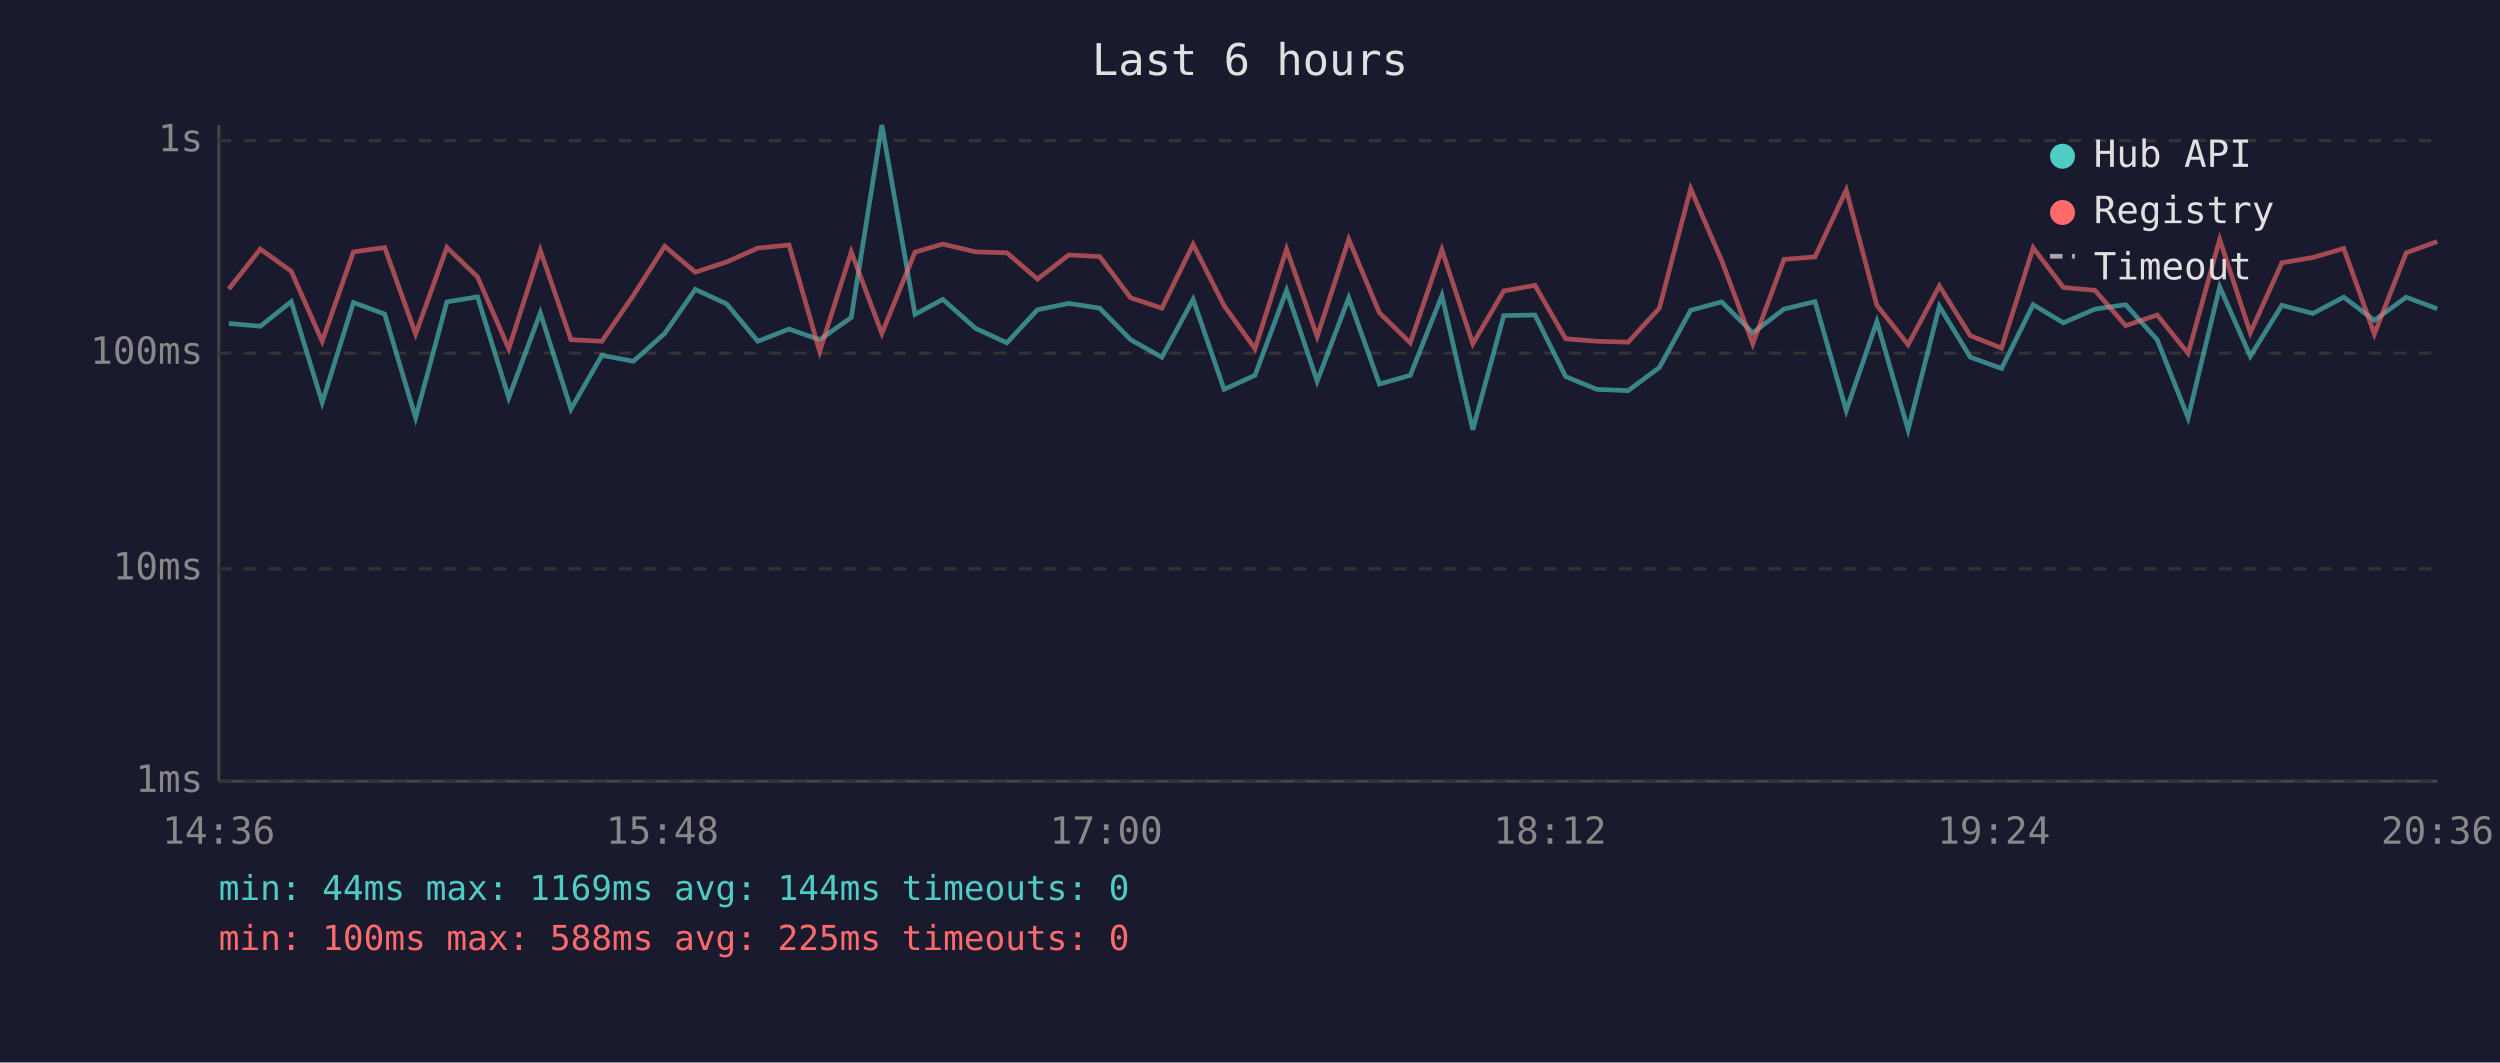
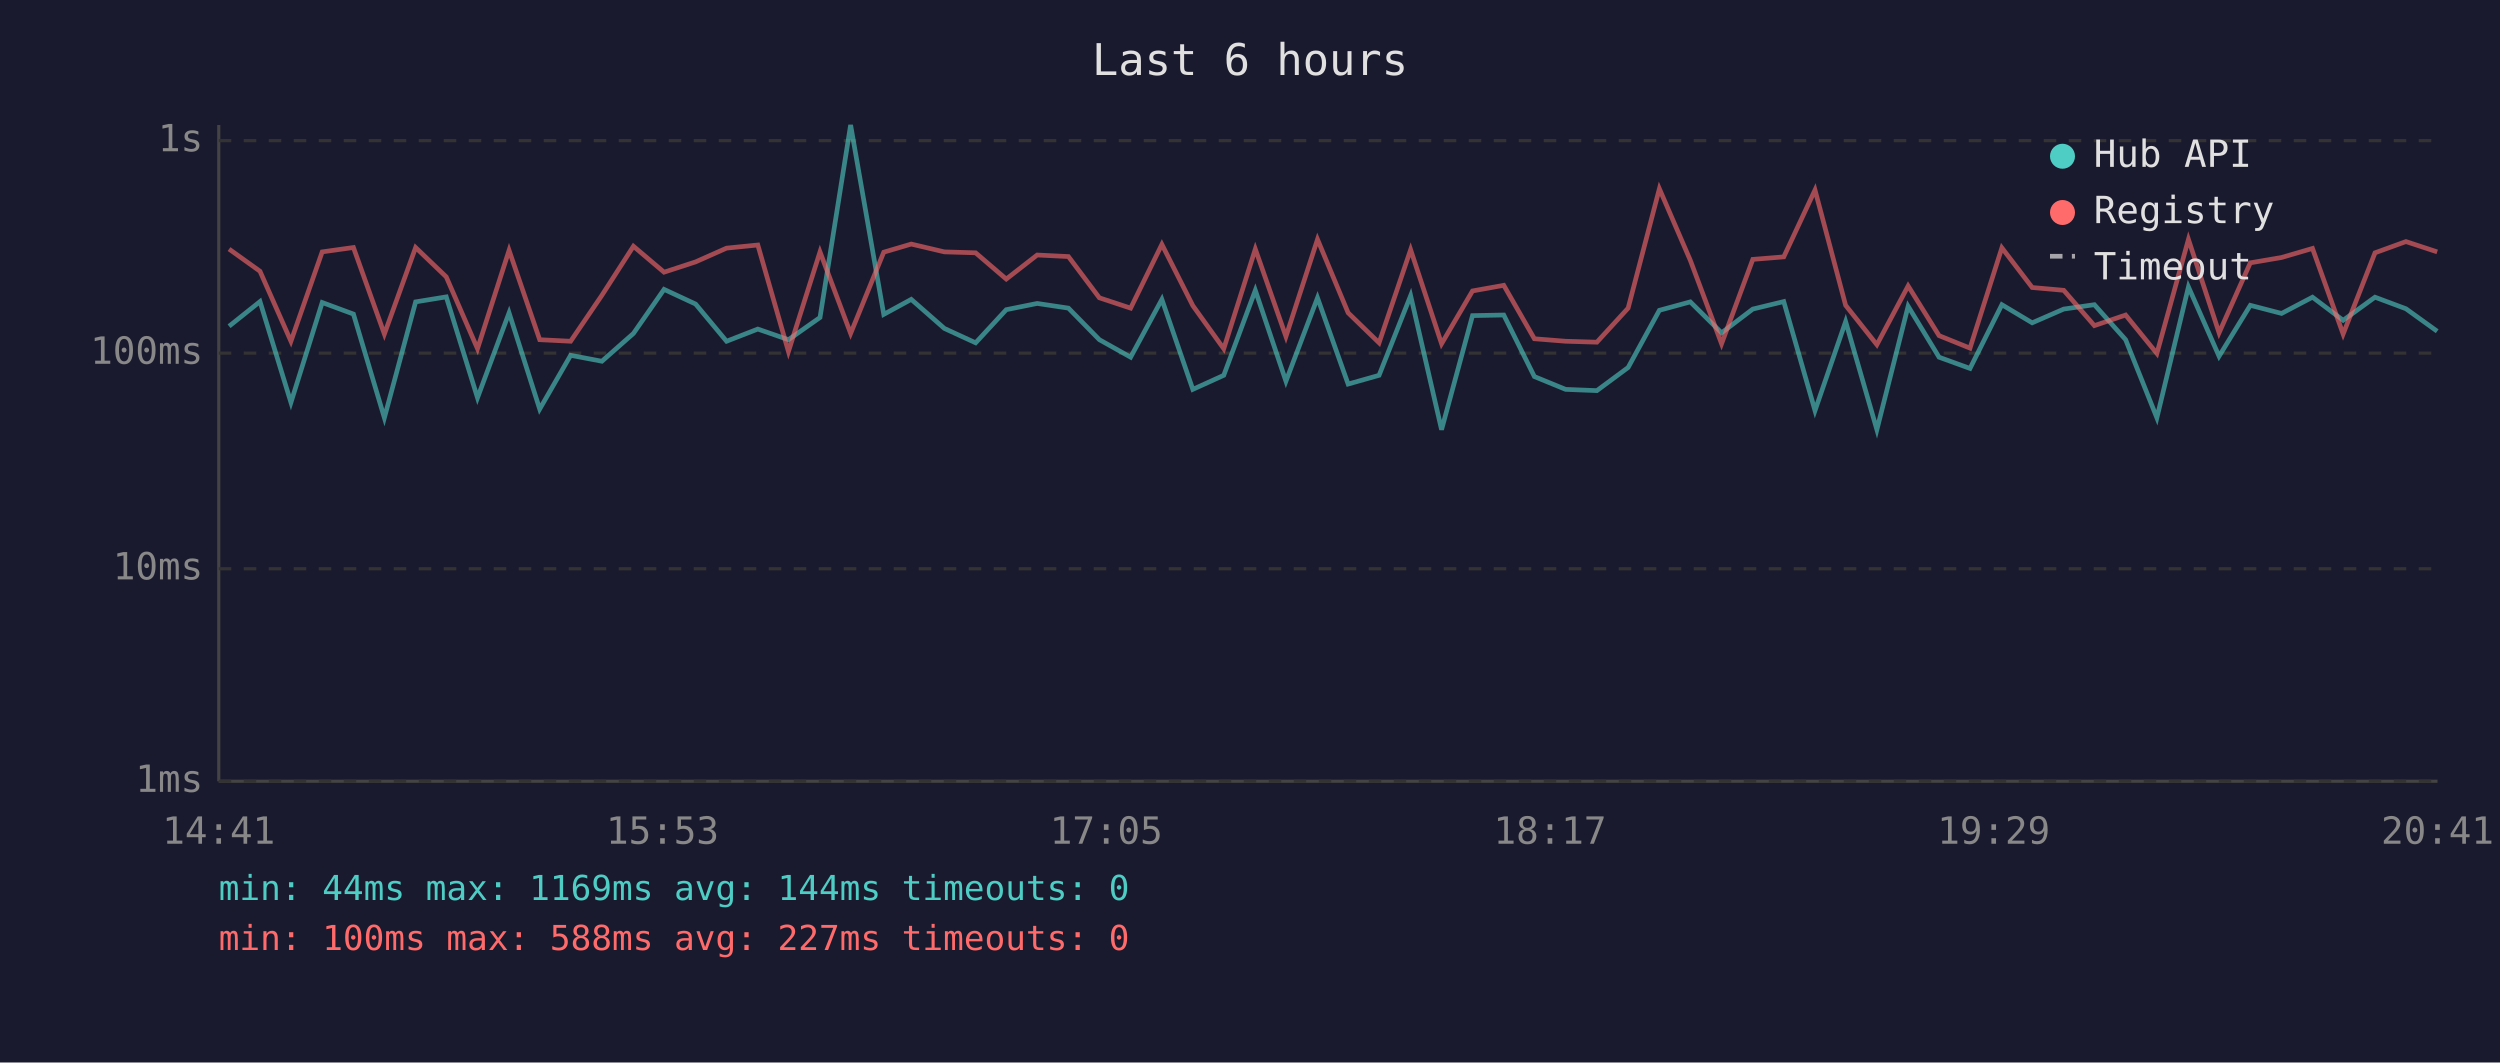
<svg xmlns="http://www.w3.org/2000/svg" viewBox="0 0 800 340" font-family="monospace" font-size="12">
  <rect width="800" height="340" fill="#1a1a2e" />
  <text x="400" y="24" fill="#e0e0e0" font-size="14" text-anchor="middle">Last 6 hours</text>
  <line x1="70" y1="40" x2="70" y2="250" stroke="#444" stroke-width="1" />
  <line x1="70" y1="250" x2="780" y2="250" stroke="#444" stroke-width="1" />
  <line x1="70" y1="250" x2="780" y2="250" stroke="#333" stroke-width="1" stroke-dasharray="4" />
  <text x="65" y="250" fill="#888" text-anchor="end" dominant-baseline="middle">1ms</text>
  <line x1="70" y1="182" x2="780" y2="182" stroke="#333" stroke-width="1" stroke-dasharray="4" />
  <text x="65" y="182" fill="#888" text-anchor="end" dominant-baseline="middle">10ms</text>
  <line x1="70" y1="113" x2="780" y2="113" stroke="#333" stroke-width="1" stroke-dasharray="4" />
  <text x="65" y="113" fill="#888" text-anchor="end" dominant-baseline="middle">100ms</text>
  <line x1="70" y1="45" x2="780" y2="45" stroke="#333" stroke-width="1" stroke-dasharray="4" />
  <text x="65" y="45" fill="#888" text-anchor="end" dominant-baseline="middle">1s</text>
-   <text x="70" y="270" fill="#888" text-anchor="middle">14:36</text>
-   <text x="212" y="270" fill="#888" text-anchor="middle">15:48</text>
-   <text x="354" y="270" fill="#888" text-anchor="middle">17:00</text>
-   <text x="496" y="270" fill="#888" text-anchor="middle">18:12</text>
-   <text x="638" y="270" fill="#888" text-anchor="middle">19:24</text>
-   <text x="780" y="270" fill="#888" text-anchor="middle">20:36</text>
-   <polyline points="73.2,103.5 83.3,104.4 93.2,96.5 103.1,128.8 113.1,96.8 123.1,100.5 133.0,133.7 143.0,96.6 152.8,95.0 162.8,127.3 172.9,100.1 182.7,130.9 192.6,113.7 202.7,115.6 212.7,106.7 222.5,92.6 232.6,97.3 242.5,109.2 252.5,105.3 262.3,108.7 272.4,101.6 282.2,40.0 292.8,100.6 301.7,95.8 312.2,105.1 322.2,109.7 332.0,99.1 342.0,97.1 351.9,98.6 361.8,108.7 371.8,114.3 381.8,95.8 391.7,124.6 401.6,120.1 411.7,92.9 421.5,122.0 431.6,95.3 441.4,122.9 451.3,120.1 461.4,94.6 471.3,137.5 481.2,101.0 491.2,100.8 501.0,120.5 511.0,124.6 521.0,125.0 531.0,117.6 541.0,99.3 550.9,96.6 560.9,106.5 570.9,98.9 580.8,96.5 590.8,131.4 600.6,102.9 610.6,137.5 620.6,98.0 630.5,114.3 640.5,117.9 650.6,97.5 660.3,103.3 670.4,98.9 680.2,97.5 690.3,108.7 700.2,133.7 710.3,91.8 720.1,114.0 730.2,97.7 740.1,100.3 750.0,95.1 759.8,102.5 770.0,95.1 779.9,98.8" fill="none" stroke="#4ecdc4" stroke-width="1.5" opacity="0.6" />
-   <polyline points="73.2,92.5 83.3,79.7 93.2,86.8 103.1,109.2 113.1,80.6 123.1,79.2 133.0,106.9 143.0,79.2 152.8,88.6 162.8,111.6 172.9,80.1 182.7,108.7 192.6,109.2 202.7,94.5 212.7,78.8 222.5,87.1 232.6,83.8 242.5,79.4 252.5,78.4 262.3,112.5 272.4,80.6 282.2,106.7 292.8,80.7 301.7,78.1 312.2,80.6 322.2,80.9 332.0,89.3 342.0,81.6 351.9,82.1 361.8,95.3 371.8,98.6 381.8,78.2 391.7,97.8 401.6,111.6 411.7,79.7 421.5,107.7 431.6,76.6 441.4,100.1 451.3,109.7 461.4,79.9 471.3,110.0 481.2,93.1 491.2,91.3 501.0,108.4 511.0,109.2 521.0,109.5 531.0,98.6 541.0,60.4 550.9,83.3 560.9,110.0 570.9,83.0 580.8,82.2 590.8,60.8 600.6,97.7 610.6,110.3 620.6,91.5 630.5,107.4 640.5,111.4 650.6,79.3 660.3,92.0 670.4,92.9 680.2,104.2 690.3,100.8 700.2,113.1 710.3,76.6 720.1,106.5 730.2,84.1 740.1,82.4 750.0,79.5 759.8,106.9 770.0,80.9 779.9,77.3" fill="none" stroke="#ff6b6b" stroke-width="1.5" opacity="0.6" />
+   <text x="70" y="270" fill="#888" text-anchor="middle">14:41</text>
+   <text x="212" y="270" fill="#888" text-anchor="middle">15:53</text>
+   <text x="354" y="270" fill="#888" text-anchor="middle">17:05</text>
+   <text x="496" y="270" fill="#888" text-anchor="middle">18:17</text>
+   <text x="638" y="270" fill="#888" text-anchor="middle">19:29</text>
+   <text x="780" y="270" fill="#888" text-anchor="middle">20:41</text>
+   <polyline points="73.3,104.4 83.2,96.5 93.1,128.8 103.1,96.8 113.1,100.5 123.0,133.7 133.0,96.6 142.8,95.0 152.8,127.3 162.9,100.1 172.7,130.9 182.6,113.7 192.6,115.6 202.7,106.7 212.5,92.6 222.6,97.3 232.5,109.2 242.5,105.3 252.3,108.7 262.4,101.6 272.2,40.0 282.8,100.6 291.6,95.8 302.2,105.1 312.2,109.7 322.0,99.1 331.9,97.1 341.9,98.6 351.8,108.7 361.8,114.3 371.8,95.8 381.7,124.6 391.6,120.1 401.7,92.9 411.5,122.0 421.6,95.3 431.4,122.9 441.3,120.1 451.4,94.6 461.3,137.5 471.2,101.0 481.2,100.8 491.0,120.5 501.0,124.6 511.0,125.0 521.0,117.6 531.0,99.3 540.9,96.6 550.9,106.5 560.9,98.9 570.8,96.5 580.8,131.4 590.6,102.9 600.6,137.5 610.6,98.0 620.5,114.3 630.4,117.9 640.6,97.5 650.3,103.3 660.4,98.9 670.2,97.5 680.2,108.7 690.2,133.7 700.3,91.8 710.1,114.0 720.1,97.7 730.1,100.3 740.0,95.1 749.8,102.5 760.0,95.1 769.9,98.8 779.9,106.0" fill="none" stroke="#4ecdc4" stroke-width="1.5" opacity="0.6" />
+   <polyline points="73.3,79.7 83.2,86.8 93.1,109.2 103.1,80.6 113.1,79.2 123.0,106.9 133.0,79.2 142.8,88.6 152.8,111.6 162.9,80.1 172.7,108.7 182.6,109.2 192.6,94.5 202.7,78.8 212.5,87.1 222.6,83.8 232.5,79.4 242.5,78.4 252.3,112.5 262.4,80.6 272.2,106.7 282.8,80.7 291.6,78.1 302.2,80.6 312.2,80.9 322.0,89.3 331.9,81.6 341.9,82.1 351.8,95.3 361.8,98.6 371.8,78.2 381.7,97.8 391.6,111.6 401.7,79.7 411.5,107.7 421.6,76.6 431.4,100.1 441.3,109.7 451.4,79.9 461.3,110.0 471.2,93.1 481.2,91.3 491.0,108.4 501.0,109.2 511.0,109.5 521.0,98.6 531.0,60.4 540.9,83.3 550.9,110.0 560.9,83.0 570.8,82.2 580.8,60.8 590.6,97.7 600.6,110.3 610.6,91.5 620.5,107.4 630.4,111.4 640.6,79.3 650.3,92.0 660.4,92.9 670.2,104.2 680.2,100.8 690.2,113.1 700.3,76.6 710.1,106.5 720.1,84.1 730.1,82.4 740.0,79.5 749.8,106.9 760.0,80.9 769.9,77.3 779.9,80.6" fill="none" stroke="#ff6b6b" stroke-width="1.5" opacity="0.6" />
  <circle cx="660" cy="50" r="4" fill="#4ecdc4" />
  <text x="670" y="50" fill="#e0e0e0" dominant-baseline="middle">Hub API</text>
  <circle cx="660" cy="68" r="4" fill="#ff6b6b" />
  <text x="670" y="68" fill="#e0e0e0" dominant-baseline="middle">Registry</text>
  <line x1="656" y1="82" x2="664" y2="82" stroke="#e0e0e0" stroke-width="1.5" stroke-dasharray="4,3" opacity="0.7" />
  <text x="670" y="86" fill="#e0e0e0" dominant-baseline="middle">Timeout</text>
  <text x="70" y="288" fill="#4ecdc4" font-size="11">min: 44ms  max: 1169ms  avg: 144ms  timeouts: 0</text>
-   <text x="70" y="304" fill="#ff6b6b" font-size="11">min: 100ms  max: 588ms  avg: 225ms  timeouts: 0</text>
+   <text x="70" y="304" fill="#ff6b6b" font-size="11">min: 100ms  max: 588ms  avg: 227ms  timeouts: 0</text>
</svg>
